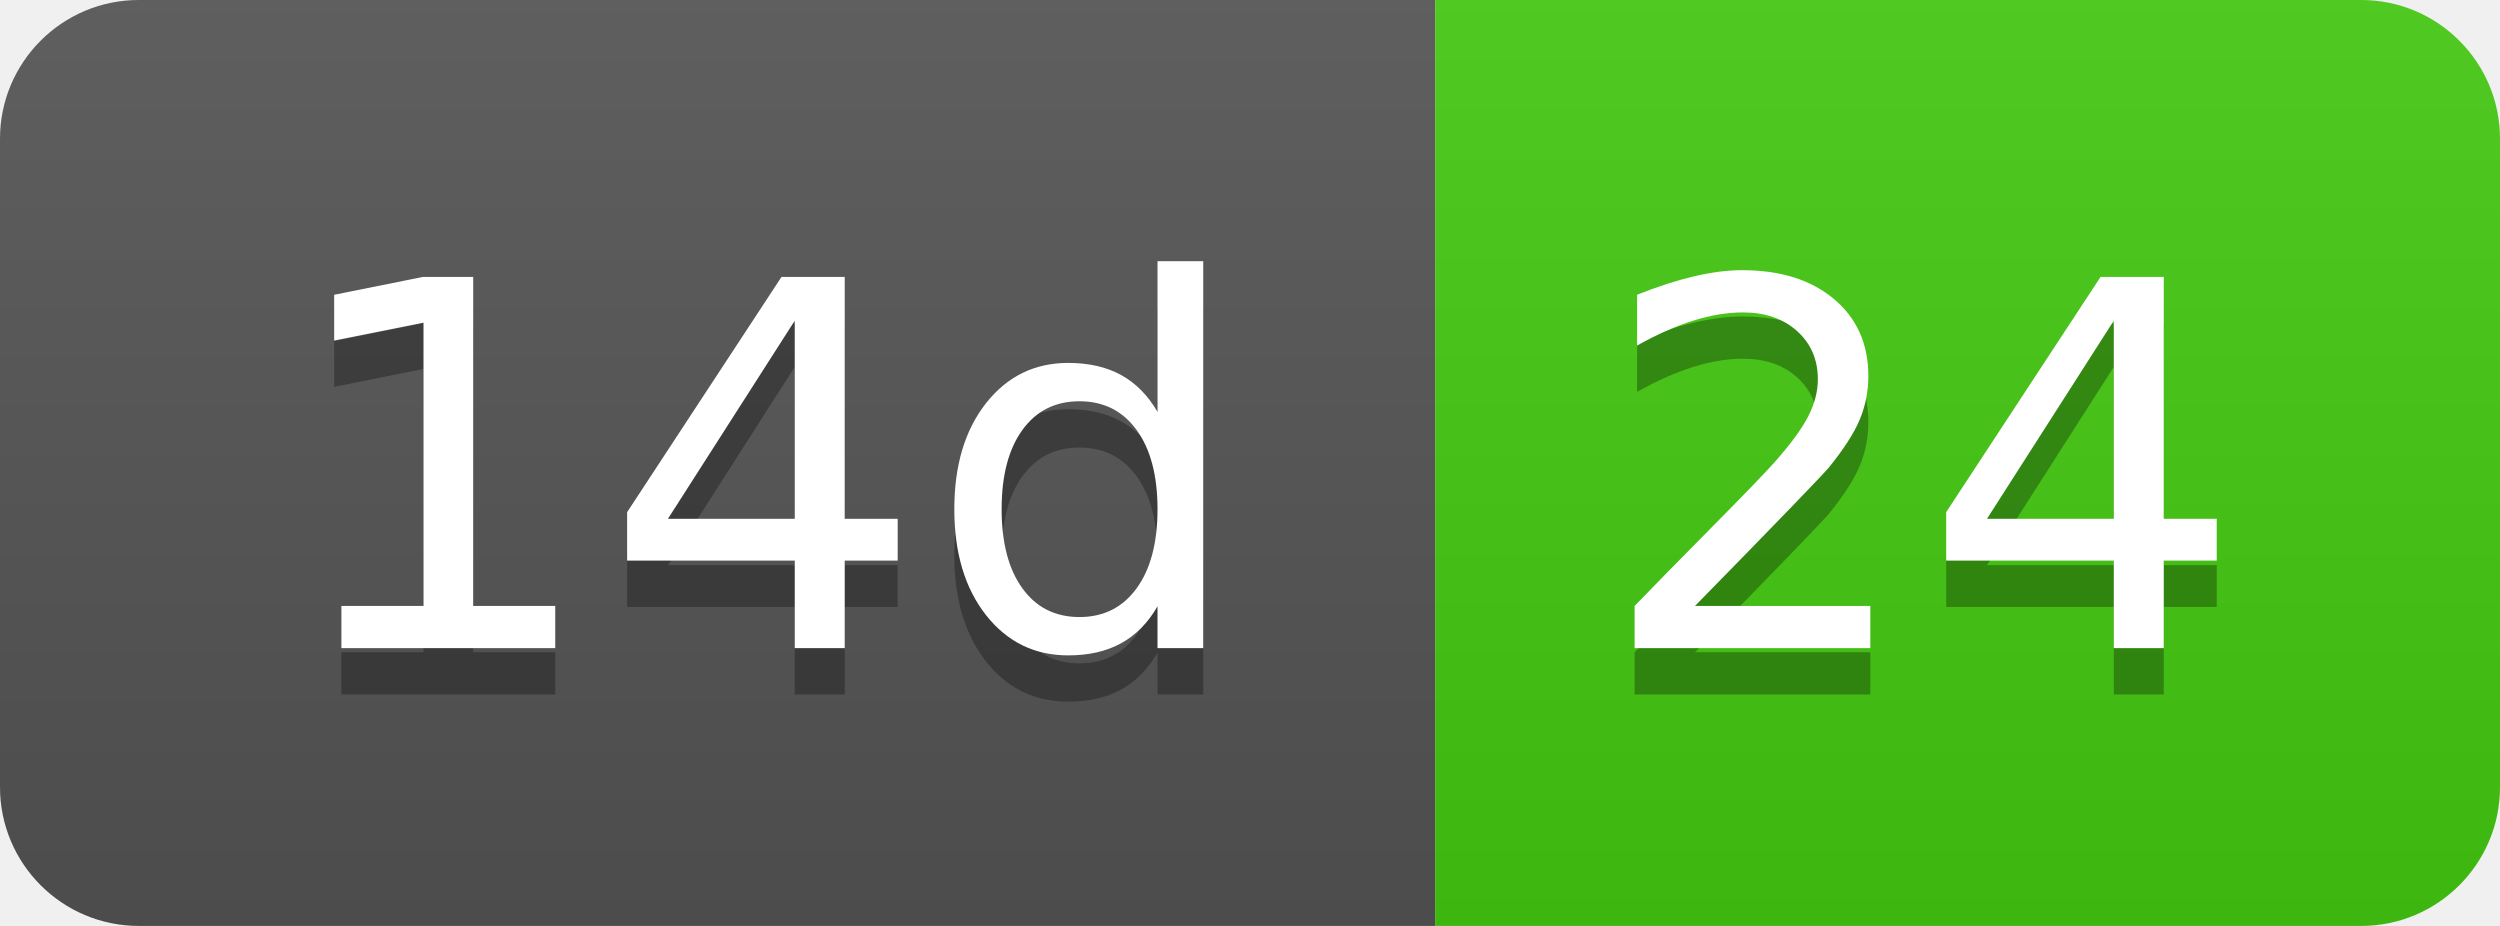
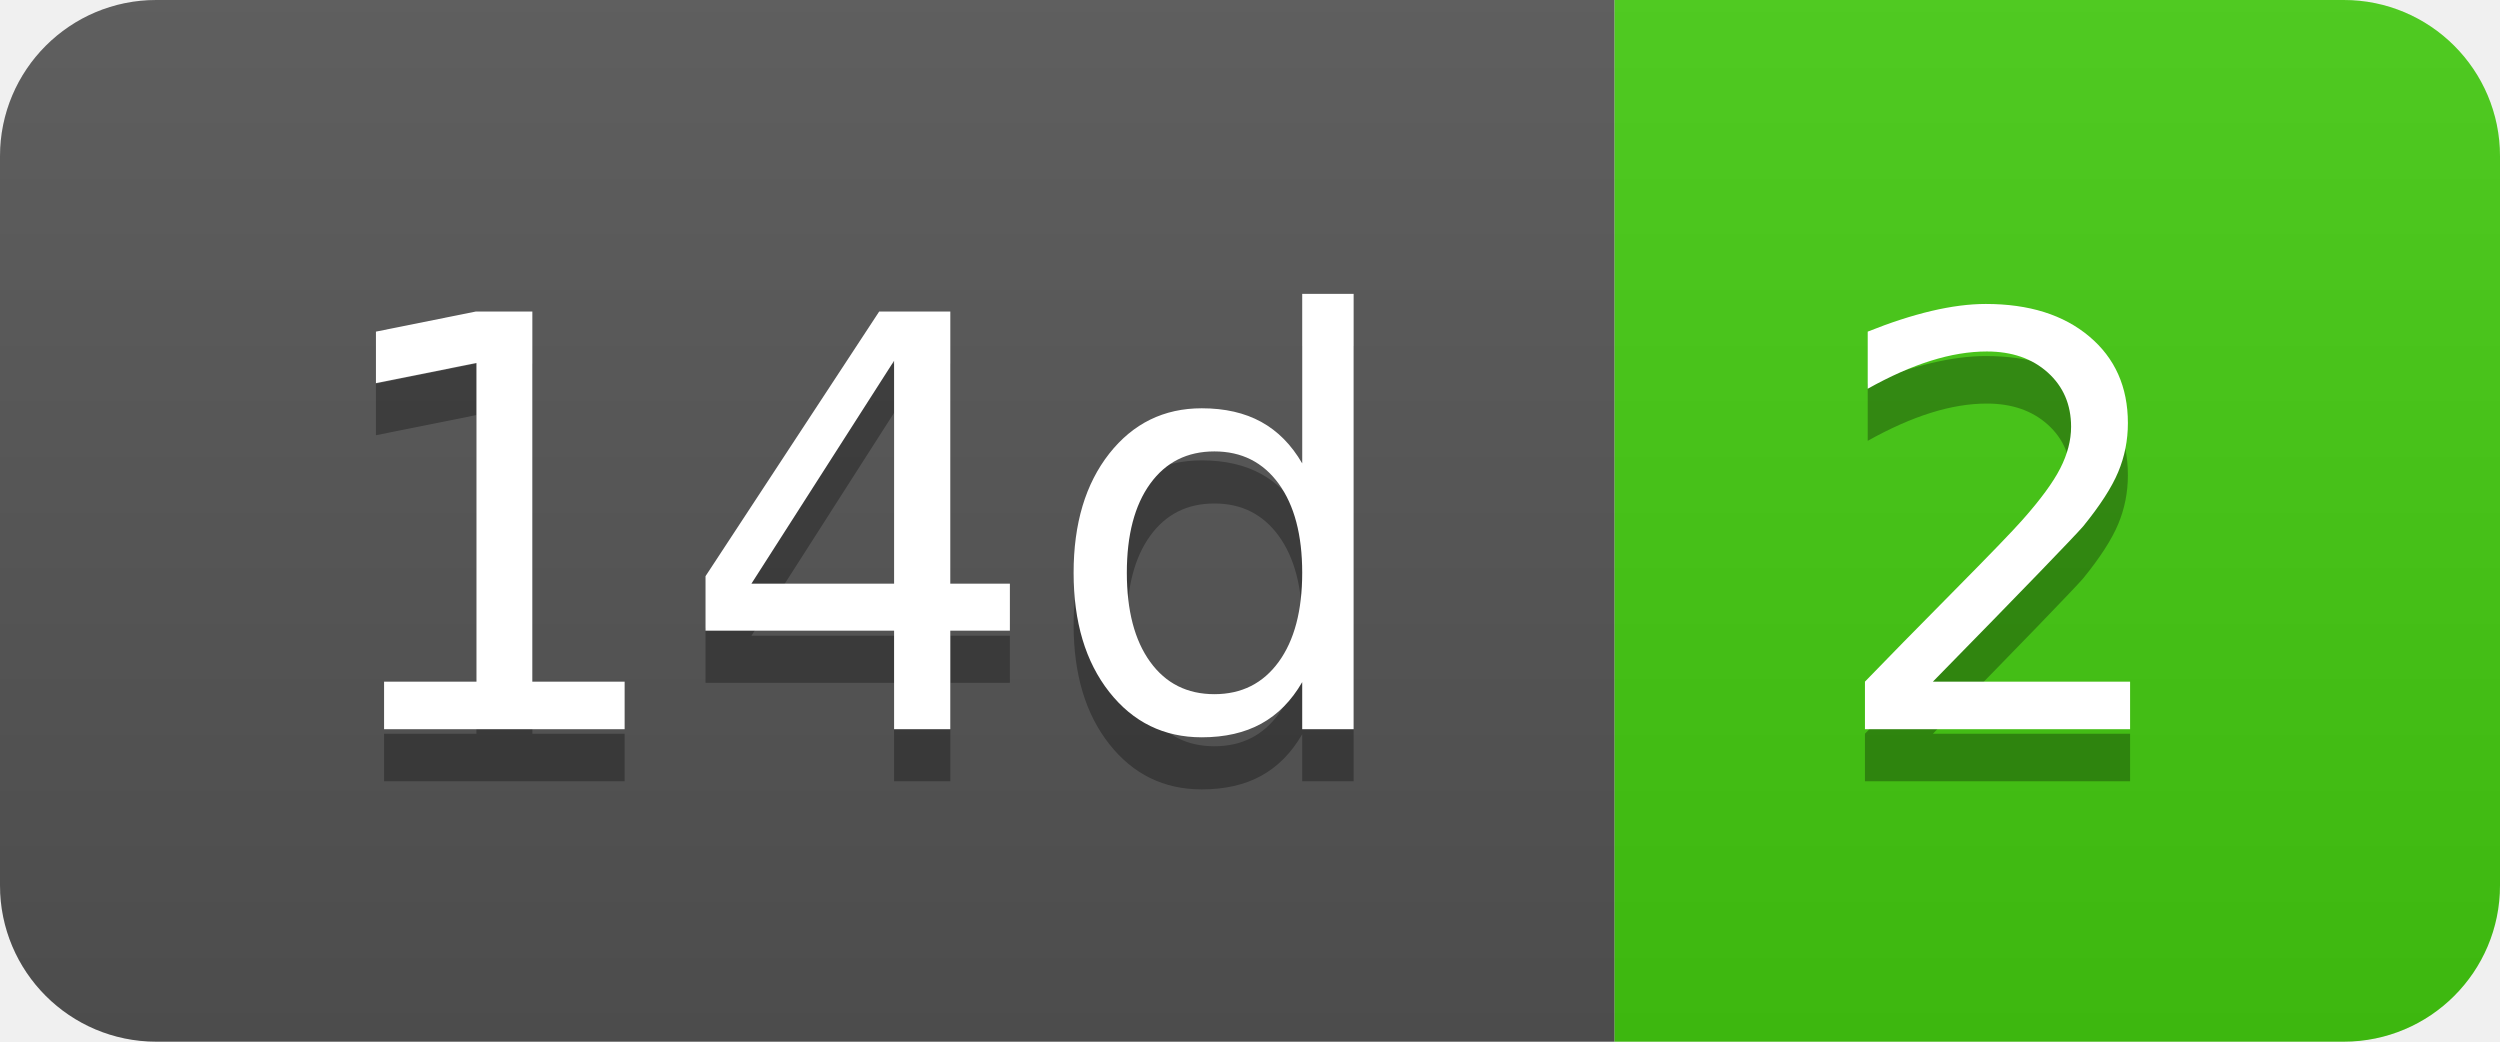
- <svg xmlns="http://www.w3.org/2000/svg" width="54" height="20" role="img" aria-label="14d: 24">
+ <svg xmlns="http://www.w3.org/2000/svg" width="48" height="20" role="img" aria-label="14d: 2">
  <linearGradient id="s" x2="0" y2="100%">
    <stop offset="0" stop-color="#bbb" stop-opacity=".1" />
    <stop offset="1" stop-opacity=".1" />
  </linearGradient>
  <clipPath id="r">
-     <rect width="54" height="20" rx="3" fill="#fff" />
+     <rect width="48" height="20" rx="3" fill="#fff" />
  </clipPath>
  <g clip-path="url(#r)">
    <rect width="31" height="20" fill="#555" />
-     <rect x="31" width="23" height="20" fill="#4c1" />
-     <rect width="54" height="20" fill="url(#s)" />
+     <rect x="31" width="17" height="20" fill="#4c1" />
+     <rect width="48" height="20" fill="url(#s)" />
  </g>
  <g fill="#fff" text-anchor="middle" font-family="Verdana,Geneva,DejaVu Sans,sans-serif" text-rendering="geometricPrecision" font-size="110">
    <text aria-hidden="true" x="165" y="150" fill="#010101" fill-opacity=".3" transform="scale(.1)" textLength="210">14d</text>
    <text x="165" y="140" transform="scale(.1)" fill="#fff" textLength="210">14d</text>
-     <text aria-hidden="true" x="415" y="150" fill="#010101" fill-opacity=".3" transform="scale(.1)" textLength="130">24</text>
-     <text x="415" y="140" transform="scale(.1)" fill="#fff" textLength="130">24</text>
+     <text aria-hidden="true" x="385" y="150" fill="#010101" fill-opacity=".3" transform="scale(.1)" textLength="70">2</text>
+     <text x="385" y="140" transform="scale(.1)" fill="#fff" textLength="70">2</text>
  </g>
</svg>
